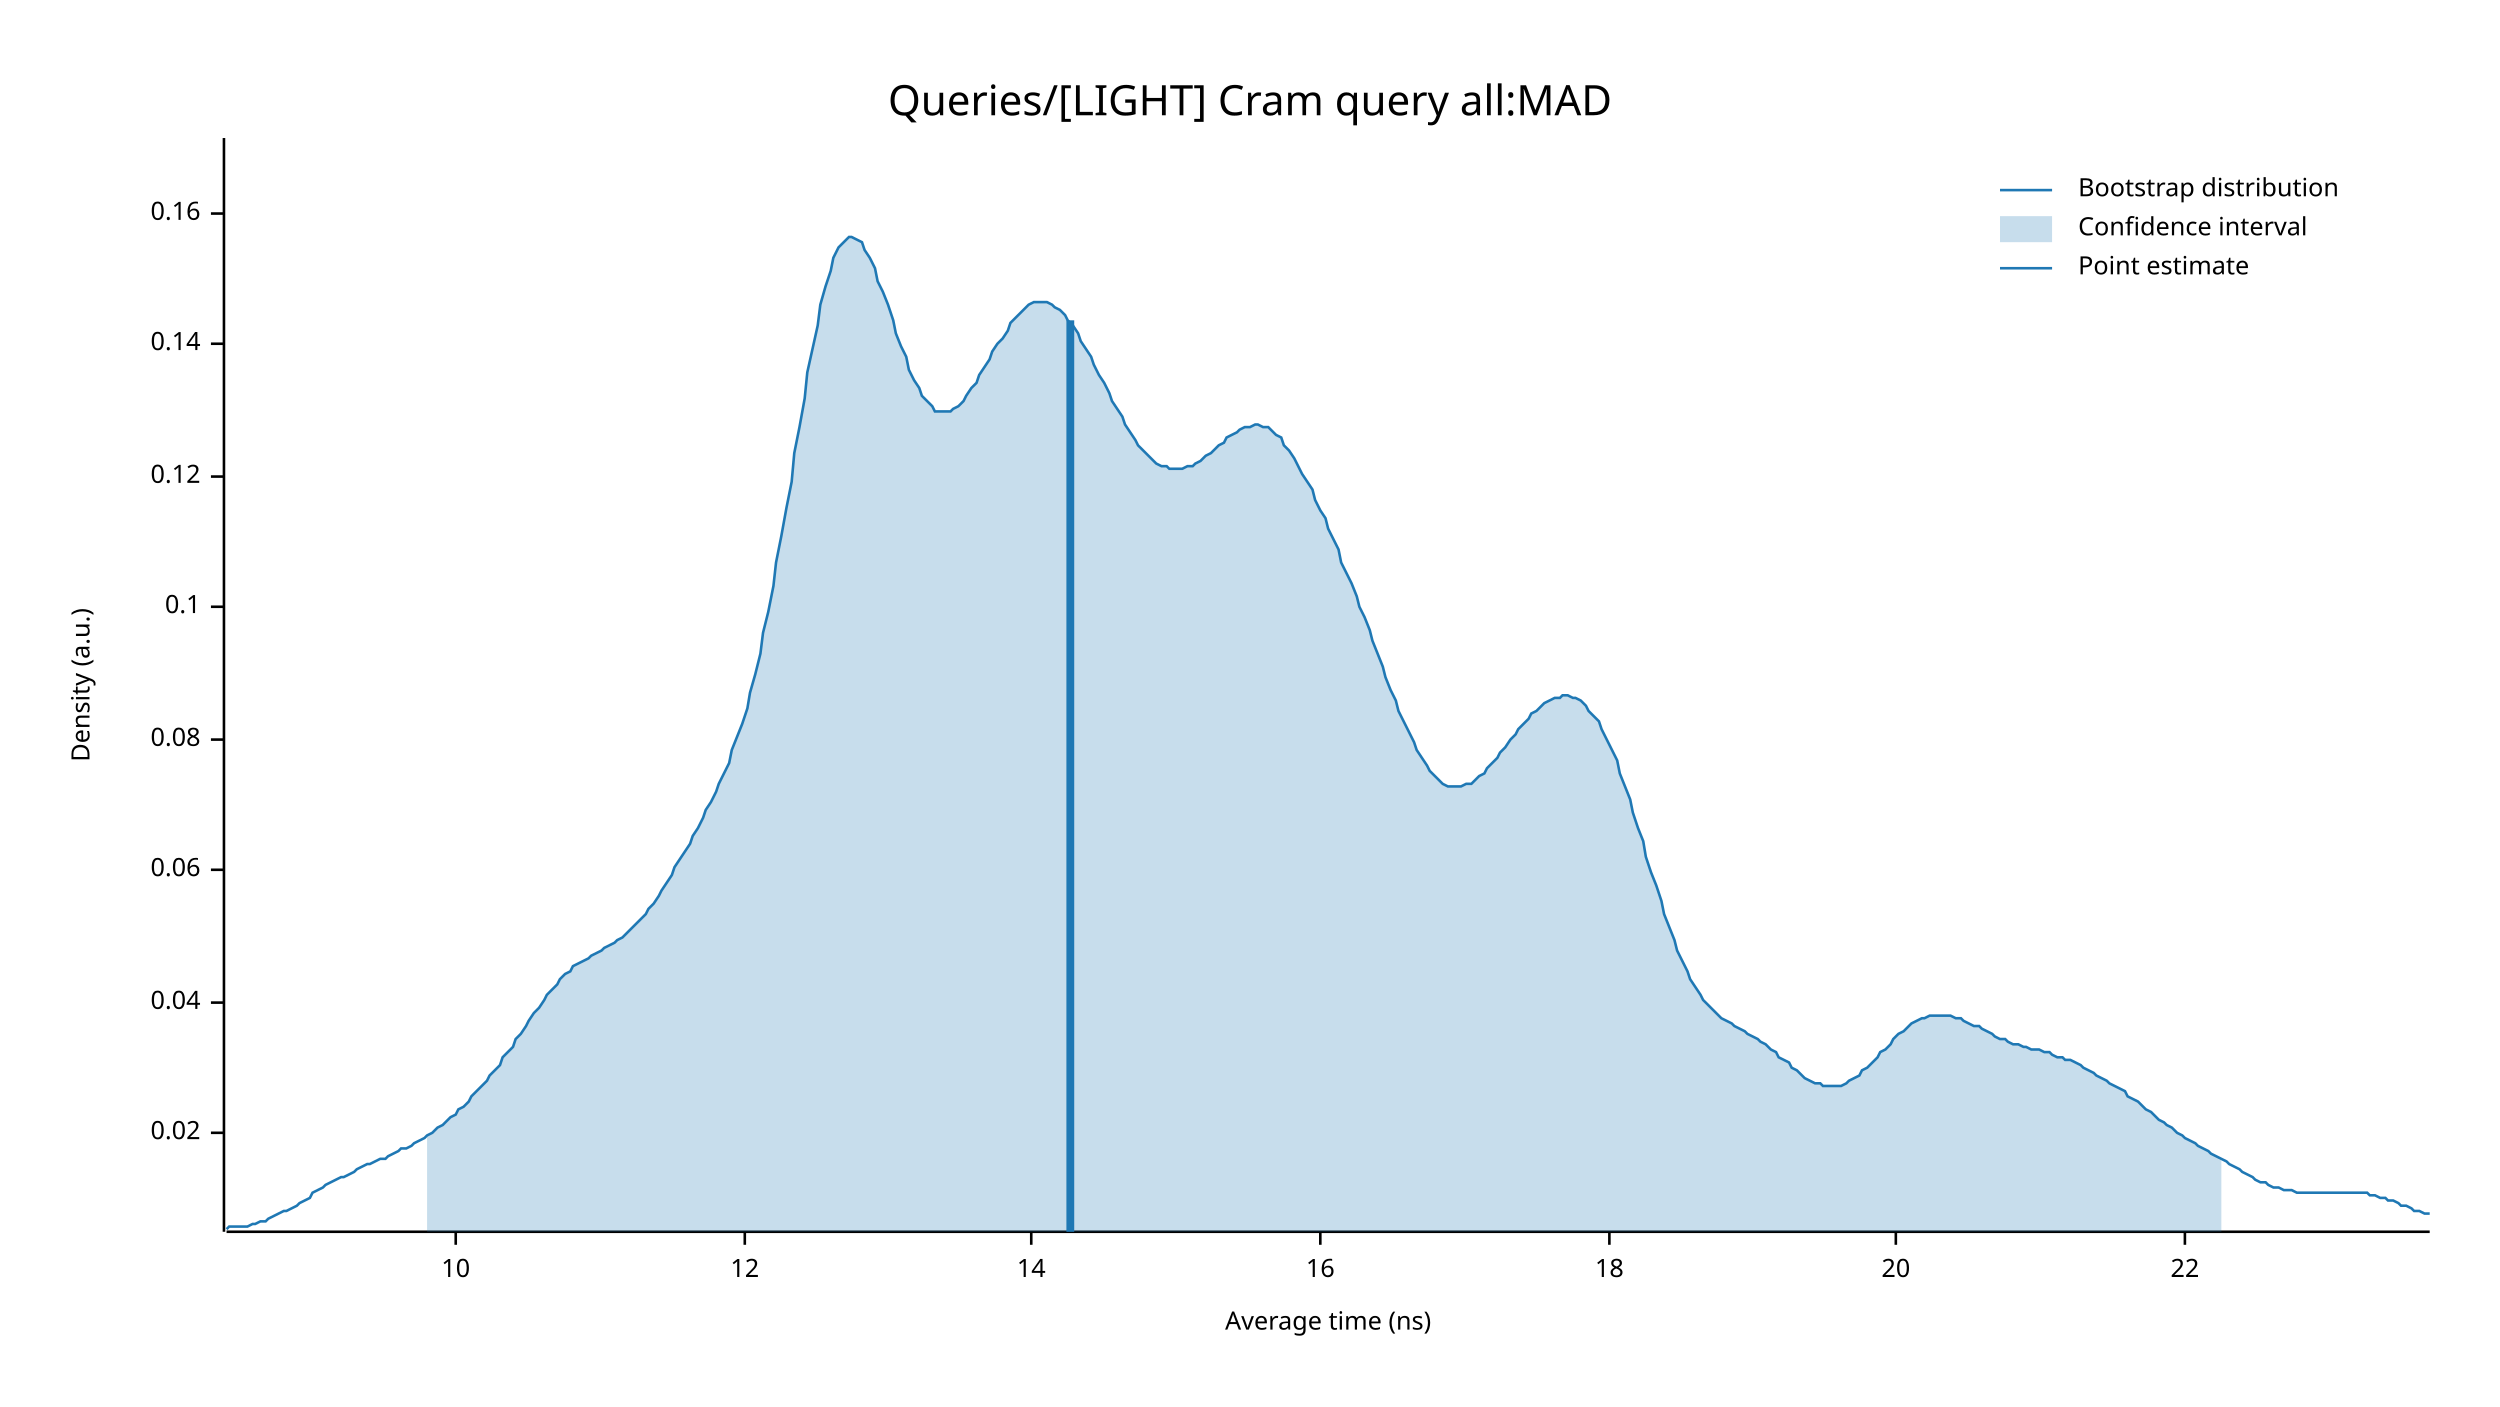
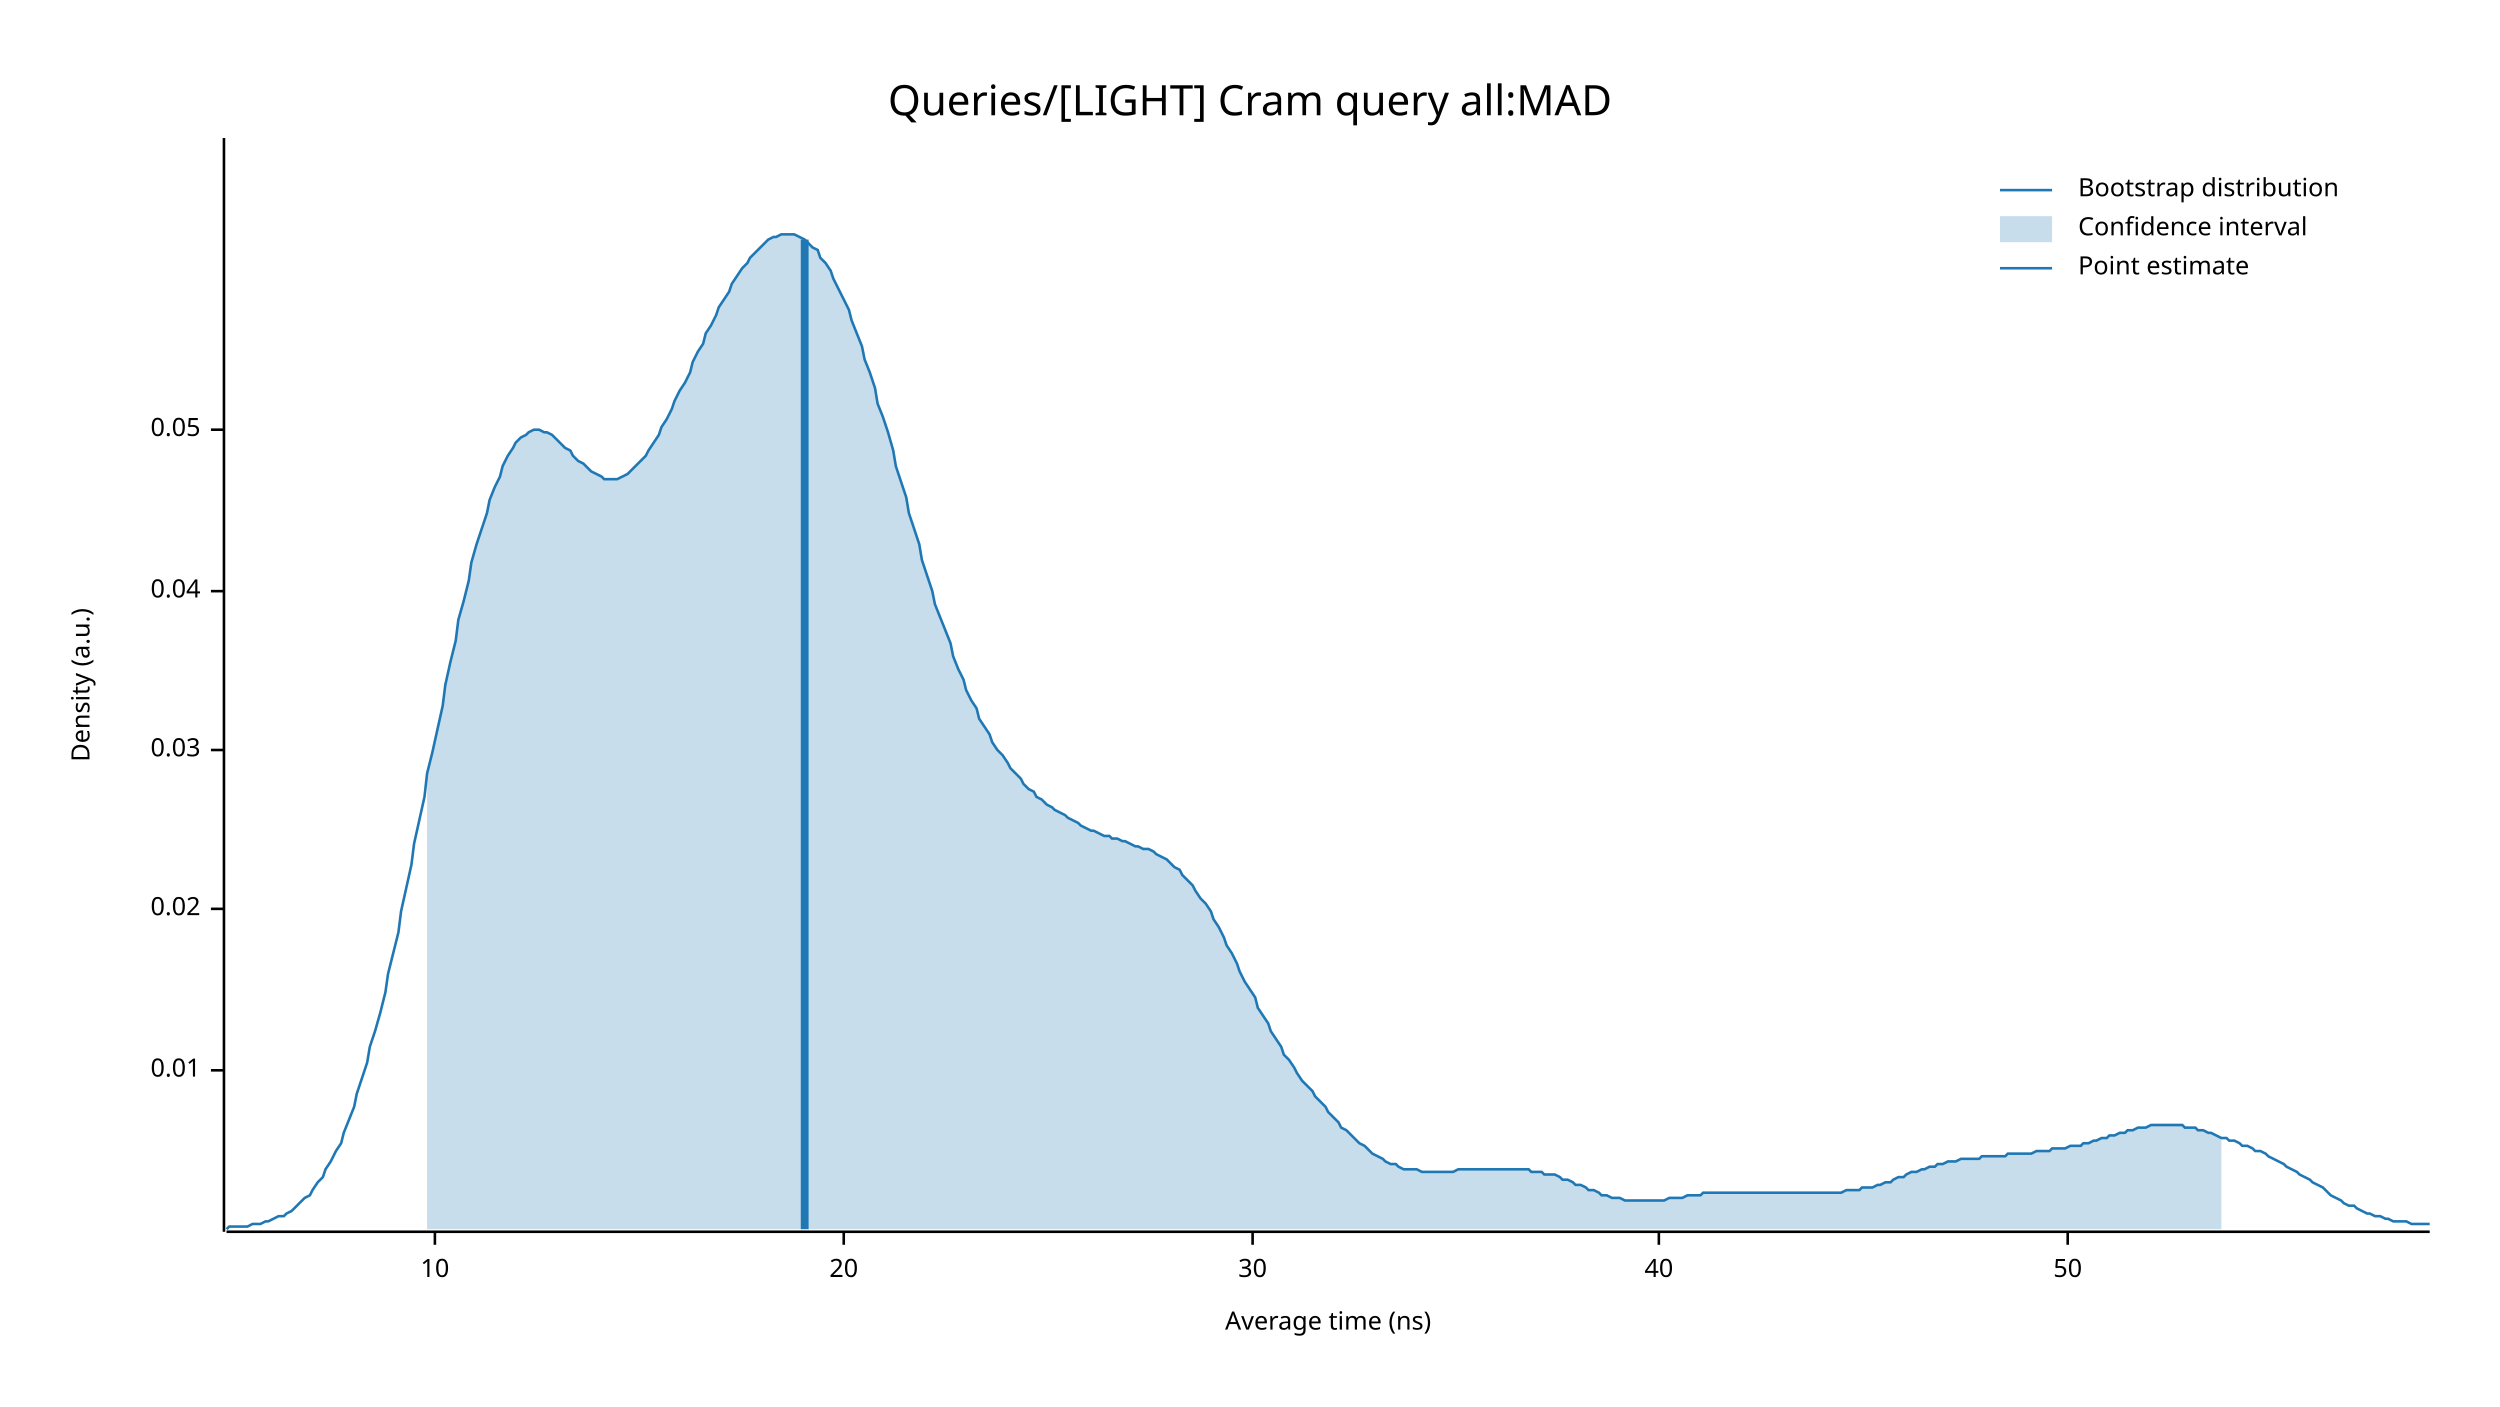
<svg xmlns="http://www.w3.org/2000/svg" width="960" height="540" viewBox="0 0 960 540">
  <text x="480" y="32" dy="0.76em" text-anchor="middle" font-family="sans-serif" font-size="16.129" opacity="1" fill="#000000">
Queries/[LIGHT] Cram query all:MAD
</text>
  <text x="27" y="263" dy="0.76em" text-anchor="middle" font-family="sans-serif" font-size="9.677" opacity="1" fill="#000000" transform="rotate(270, 27, 263)">
Density (a.u.)
</text>
  <text x="510" y="513" dy="-0.5ex" text-anchor="middle" font-family="sans-serif" font-size="9.677" opacity="1" fill="#000000">
Average time (ns)
</text>
  <polyline fill="none" opacity="1" stroke="#000000" stroke-width="1" points="86,53 86,473 " />
-   <text x="77" y="435" dy="0.5ex" text-anchor="end" font-family="sans-serif" font-size="9.677" opacity="1" fill="#000000">
+   <text x="77" y="411" dy="0.5ex" text-anchor="end" font-family="sans-serif" font-size="9.677" opacity="1" fill="#000000">
+ 0.01
+ </text>
+   <polyline fill="none" opacity="1" stroke="#000000" stroke-width="1" points="81,411 86,411 " />
+   <text x="77" y="349" dy="0.5ex" text-anchor="end" font-family="sans-serif" font-size="9.677" opacity="1" fill="#000000">
0.02
</text>
-   <polyline fill="none" opacity="1" stroke="#000000" stroke-width="1" points="81,435 86,435 " />
-   <text x="77" y="385" dy="0.5ex" text-anchor="end" font-family="sans-serif" font-size="9.677" opacity="1" fill="#000000">
+   <polyline fill="none" opacity="1" stroke="#000000" stroke-width="1" points="81,349 86,349 " />
+   <text x="77" y="288" dy="0.5ex" text-anchor="end" font-family="sans-serif" font-size="9.677" opacity="1" fill="#000000">
+ 0.03
+ </text>
+   <polyline fill="none" opacity="1" stroke="#000000" stroke-width="1" points="81,288 86,288 " />
+   <text x="77" y="227" dy="0.5ex" text-anchor="end" font-family="sans-serif" font-size="9.677" opacity="1" fill="#000000">
0.04
</text>
-   <polyline fill="none" opacity="1" stroke="#000000" stroke-width="1" points="81,385 86,385 " />
-   <text x="77" y="334" dy="0.5ex" text-anchor="end" font-family="sans-serif" font-size="9.677" opacity="1" fill="#000000">
- 0.06
+   <polyline fill="none" opacity="1" stroke="#000000" stroke-width="1" points="81,227 86,227 " />
+   <text x="77" y="165" dy="0.5ex" text-anchor="end" font-family="sans-serif" font-size="9.677" opacity="1" fill="#000000">
+ 0.05
</text>
-   <polyline fill="none" opacity="1" stroke="#000000" stroke-width="1" points="81,334 86,334 " />
-   <text x="77" y="284" dy="0.5ex" text-anchor="end" font-family="sans-serif" font-size="9.677" opacity="1" fill="#000000">
- 0.08
- </text>
-   <polyline fill="none" opacity="1" stroke="#000000" stroke-width="1" points="81,284 86,284 " />
-   <text x="77" y="233" dy="0.5ex" text-anchor="end" font-family="sans-serif" font-size="9.677" opacity="1" fill="#000000">
- 0.1
- </text>
-   <polyline fill="none" opacity="1" stroke="#000000" stroke-width="1" points="81,233 86,233 " />
-   <text x="77" y="183" dy="0.5ex" text-anchor="end" font-family="sans-serif" font-size="9.677" opacity="1" fill="#000000">
- 0.12
- </text>
-   <polyline fill="none" opacity="1" stroke="#000000" stroke-width="1" points="81,183 86,183 " />
-   <text x="77" y="132" dy="0.5ex" text-anchor="end" font-family="sans-serif" font-size="9.677" opacity="1" fill="#000000">
- 0.14
- </text>
-   <polyline fill="none" opacity="1" stroke="#000000" stroke-width="1" points="81,132 86,132 " />
-   <text x="77" y="82" dy="0.5ex" text-anchor="end" font-family="sans-serif" font-size="9.677" opacity="1" fill="#000000">
- 0.16
- </text>
-   <polyline fill="none" opacity="1" stroke="#000000" stroke-width="1" points="81,82 86,82 " />
+   <polyline fill="none" opacity="1" stroke="#000000" stroke-width="1" points="81,165 86,165 " />
  <polyline fill="none" opacity="1" stroke="#000000" stroke-width="1" points="87,473 933,473 " />
-   <text x="175" y="483" dy="0.76em" text-anchor="middle" font-family="sans-serif" font-size="9.677" opacity="1" fill="#000000">
+   <text x="167" y="483" dy="0.76em" text-anchor="middle" font-family="sans-serif" font-size="9.677" opacity="1" fill="#000000">
10
</text>
-   <polyline fill="none" opacity="1" stroke="#000000" stroke-width="1" points="175,473 175,478 " />
-   <text x="286" y="483" dy="0.76em" text-anchor="middle" font-family="sans-serif" font-size="9.677" opacity="1" fill="#000000">
- 12
- </text>
-   <polyline fill="none" opacity="1" stroke="#000000" stroke-width="1" points="286,473 286,478 " />
-   <text x="396" y="483" dy="0.76em" text-anchor="middle" font-family="sans-serif" font-size="9.677" opacity="1" fill="#000000">
- 14
- </text>
-   <polyline fill="none" opacity="1" stroke="#000000" stroke-width="1" points="396,473 396,478 " />
-   <text x="507" y="483" dy="0.76em" text-anchor="middle" font-family="sans-serif" font-size="9.677" opacity="1" fill="#000000">
- 16
- </text>
-   <polyline fill="none" opacity="1" stroke="#000000" stroke-width="1" points="507,473 507,478 " />
-   <text x="618" y="483" dy="0.76em" text-anchor="middle" font-family="sans-serif" font-size="9.677" opacity="1" fill="#000000">
- 18
- </text>
-   <polyline fill="none" opacity="1" stroke="#000000" stroke-width="1" points="618,473 618,478 " />
-   <text x="728" y="483" dy="0.76em" text-anchor="middle" font-family="sans-serif" font-size="9.677" opacity="1" fill="#000000">
+   <polyline fill="none" opacity="1" stroke="#000000" stroke-width="1" points="167,473 167,478 " />
+   <text x="324" y="483" dy="0.76em" text-anchor="middle" font-family="sans-serif" font-size="9.677" opacity="1" fill="#000000">
20
</text>
-   <polyline fill="none" opacity="1" stroke="#000000" stroke-width="1" points="728,473 728,478 " />
-   <text x="839" y="483" dy="0.76em" text-anchor="middle" font-family="sans-serif" font-size="9.677" opacity="1" fill="#000000">
- 22
+   <polyline fill="none" opacity="1" stroke="#000000" stroke-width="1" points="324,473 324,478 " />
+   <text x="481" y="483" dy="0.76em" text-anchor="middle" font-family="sans-serif" font-size="9.677" opacity="1" fill="#000000">
+ 30
</text>
-   <polyline fill="none" opacity="1" stroke="#000000" stroke-width="1" points="839,473 839,478 " />
-   <polyline fill="none" opacity="1" stroke="#1F78B4" stroke-width="1" points="87,472 88,471 90,471 92,471 93,471 95,471 97,470 98,470 100,469 102,469 103,468 105,467 107,466 109,465 110,465 112,464 114,463 115,462 117,461 119,460 120,458 122,457 124,456 125,455 127,454 129,453 131,452 132,452 134,451 136,450 137,449 139,448 141,447 142,447 144,446 146,445 148,445 149,444 151,443 153,442 154,441 156,441 158,440 159,439 161,438 163,437 164,436 166,435 168,433 170,432 171,431 173,429 175,428 176,426 178,425 180,423 181,421 183,419 185,417 187,415 188,413 190,411 192,409 193,406 195,404 197,402 198,399 200,397 202,394 203,392 205,389 207,387 209,384 210,382 212,380 214,378 215,376 217,374 219,373 220,371 222,370 224,369 226,368 227,367 229,366 231,365 232,364 234,363 236,362 237,361 239,360 241,358 242,357 244,355 246,353 248,351 249,349 251,347 253,344 254,342 256,339 258,336 259,333 261,330 263,327 265,324 266,321 268,318 270,314 271,311 273,308 275,304 276,301 278,297 280,293 281,288 283,283 285,278 287,272 288,266 290,259 292,251 293,243 295,235 297,225 298,216 300,206 302,195 304,185 305,174 307,164 309,153 310,143 312,134 314,125 315,117 317,110 319,104 320,99 322,95 324,93 326,91 327,91 329,92 331,93 332,96 334,99 336,103 337,108 339,112 341,117 343,123 344,128 346,133 348,137 349,142 351,146 353,149 354,152 356,154 358,156 359,158 361,158 363,158 365,158 366,157 368,156 370,154 371,152 373,149 375,147 376,144 378,141 380,138 381,135 383,132 385,130 387,127 388,124 390,122 392,120 393,119 395,117 397,116 398,116 400,116 402,116 404,117 405,118 407,119 409,121 410,123 412,125 414,128 415,131 417,134 419,137 420,140 422,144 424,147 426,151 427,154 429,157 431,160 432,163 434,166 436,169 437,171 439,173 441,175 443,177 444,178 446,179 448,179 449,180 451,180 453,180 454,180 456,179 458,179 459,178 461,177 463,175 465,174 466,173 468,171 470,170 471,168 473,167 475,166 476,165 478,164 480,164 482,163 483,163 485,164 487,164 488,165 490,167 492,168 493,171 495,173 497,176 498,178 500,182 502,185 504,188 505,192 507,196 509,199 510,203 512,207 514,211 515,216 517,220 519,224 521,229 522,233 524,237 526,242 527,246 529,251 531,256 532,260 534,265 536,269 537,273 539,277 541,281 543,285 544,288 546,291 548,294 549,296 551,298 553,300 554,301 556,302 558,302 560,302 561,302 563,301 565,301 566,300 568,298 570,297 571,295 573,293 575,291 576,289 578,287 580,284 582,282 583,280 585,278 587,276 588,274 590,273 592,271 593,270 595,269 597,268 599,268 600,267 602,267 604,268 605,268 607,269 609,271 610,273 612,275 614,277 615,280 617,284 619,288 621,292 622,297 624,302 626,307 627,312 629,318 631,323 632,329 634,335 636,340 638,346 639,351 641,356 643,361 644,365 646,369 648,373 649,376 651,379 653,382 654,384 656,386 658,388 660,390 661,391 663,392 665,393 666,394 668,395 670,396 671,397 673,398 675,399 676,400 678,401 680,403 682,404 683,406 685,407 687,408 688,410 690,411 692,413 693,414 695,415 697,416 699,416 700,417 702,417 704,417 705,417 707,417 709,416 710,415 712,414 714,413 715,411 717,410 719,408 721,406 722,404 724,403 726,401 727,399 729,397 731,396 732,395 734,393 736,392 738,391 739,391 741,390 743,390 744,390 746,390 748,390 749,390 751,391 753,391 754,392 756,393 758,394 760,394 761,395 763,396 765,397 766,398 768,399 770,399 771,400 773,401 775,401 777,402 778,402 780,403 782,403 783,403 785,404 787,404 788,405 790,406 792,406 793,407 795,407 797,408 799,409 800,410 802,411 804,412 805,413 807,414 809,415 810,416 812,417 814,418 816,419 817,421 819,422 821,423 822,424 824,426 826,427 827,428 829,430 831,431 832,432 834,433 836,435 838,436 839,437 841,438 843,439 844,440 846,441 848,442 849,443 851,444 853,445 855,446 856,447 858,448 860,449 861,450 863,451 865,452 866,453 868,454 870,454 871,455 873,456 875,456 877,457 878,457 880,457 882,458 883,458 885,458 887,458 888,458 890,458 892,458 894,458 895,458 897,458 899,458 900,458 902,458 904,458 905,458 907,458 909,458 910,459 912,459 914,460 916,460 917,461 919,461 921,462 922,463 924,463 926,464 927,465 929,465 931,466 933,466 " />
-   <polygon opacity="0.25" fill="#1F78B4" points="164,436 166,435 168,433 170,432 171,431 173,429 175,428 176,426 178,425 180,423 181,421 183,419 185,417 187,415 188,413 190,411 192,409 193,406 195,404 197,402 198,399 200,397 202,394 203,392 205,389 207,387 209,384 210,382 212,380 214,378 215,376 217,374 219,373 220,371 222,370 224,369 226,368 227,367 229,366 231,365 232,364 234,363 236,362 237,361 239,360 241,358 242,357 244,355 246,353 248,351 249,349 251,347 253,344 254,342 256,339 258,336 259,333 261,330 263,327 265,324 266,321 268,318 270,314 271,311 273,308 275,304 276,301 278,297 280,293 281,288 283,283 285,278 287,272 288,266 290,259 292,251 293,243 295,235 297,225 298,216 300,206 302,195 304,185 305,174 307,164 309,153 310,143 312,134 314,125 315,117 317,110 319,104 320,99 322,95 324,93 326,91 327,91 329,92 331,93 332,96 334,99 336,103 337,108 339,112 341,117 343,123 344,128 346,133 348,137 349,142 351,146 353,149 354,152 356,154 358,156 359,158 361,158 363,158 365,158 366,157 368,156 370,154 371,152 373,149 375,147 376,144 378,141 380,138 381,135 383,132 385,130 387,127 388,124 390,122 392,120 393,119 395,117 397,116 398,116 400,116 402,116 404,117 405,118 407,119 409,121 410,123 412,125 414,128 415,131 417,134 419,137 420,140 422,144 424,147 426,151 427,154 429,157 431,160 432,163 434,166 436,169 437,171 439,173 441,175 443,177 444,178 446,179 448,179 449,180 451,180 453,180 454,180 456,179 458,179 459,178 461,177 463,175 465,174 466,173 468,171 470,170 471,168 473,167 475,166 476,165 478,164 480,164 482,163 483,163 485,164 487,164 488,165 490,167 492,168 493,171 495,173 497,176 498,178 500,182 502,185 504,188 505,192 507,196 509,199 510,203 512,207 514,211 515,216 517,220 519,224 521,229 522,233 524,237 526,242 527,246 529,251 531,256 532,260 534,265 536,269 537,273 539,277 541,281 543,285 544,288 546,291 548,294 549,296 551,298 553,300 554,301 556,302 558,302 560,302 561,302 563,301 565,301 566,300 568,298 570,297 571,295 573,293 575,291 576,289 578,287 580,284 582,282 583,280 585,278 587,276 588,274 590,273 592,271 593,270 595,269 597,268 599,268 600,267 602,267 604,268 605,268 607,269 609,271 610,273 612,275 614,277 615,280 617,284 619,288 621,292 622,297 624,302 626,307 627,312 629,318 631,323 632,329 634,335 636,340 638,346 639,351 641,356 643,361 644,365 646,369 648,373 649,376 651,379 653,382 654,384 656,386 658,388 660,390 661,391 663,392 665,393 666,394 668,395 670,396 671,397 673,398 675,399 676,400 678,401 680,403 682,404 683,406 685,407 687,408 688,410 690,411 692,413 693,414 695,415 697,416 699,416 700,417 702,417 704,417 705,417 707,417 709,416 710,415 712,414 714,413 715,411 717,410 719,408 721,406 722,404 724,403 726,401 727,399 729,397 731,396 732,395 734,393 736,392 738,391 739,391 741,390 743,390 744,390 746,390 748,390 749,390 751,391 753,391 754,392 756,393 758,394 760,394 761,395 763,396 765,397 766,398 768,399 770,399 771,400 773,401 775,401 777,402 778,402 780,403 782,403 783,403 785,404 787,404 788,405 790,406 792,406 793,407 795,407 797,408 799,409 800,410 802,411 804,412 805,413 807,414 809,415 810,416 812,417 814,418 816,419 817,421 819,422 821,423 822,424 824,426 826,427 827,428 829,430 831,431 832,432 834,433 836,435 838,436 839,437 841,438 843,439 844,440 846,441 848,442 849,443 851,444 853,445 853,473 164,473 " />
-   <polyline fill="none" opacity="1" stroke="#1F78B4" stroke-width="3" points="411,473 411,123 " />
+   <polyline fill="none" opacity="1" stroke="#000000" stroke-width="1" points="481,473 481,478 " />
+   <text x="637" y="483" dy="0.76em" text-anchor="middle" font-family="sans-serif" font-size="9.677" opacity="1" fill="#000000">
+ 40
+ </text>
+   <polyline fill="none" opacity="1" stroke="#000000" stroke-width="1" points="637,473 637,478 " />
+   <text x="794" y="483" dy="0.76em" text-anchor="middle" font-family="sans-serif" font-size="9.677" opacity="1" fill="#000000">
+ 50
+ </text>
+   <polyline fill="none" opacity="1" stroke="#000000" stroke-width="1" points="794,473 794,478 " />
+   <polyline fill="none" opacity="1" stroke="#1F78B4" stroke-width="1" points="87,472 88,471 90,471 92,471 93,471 95,471 97,470 98,470 100,470 102,469 103,469 105,468 107,467 109,467 110,466 112,465 114,463 115,462 117,460 119,459 120,457 122,454 124,452 125,449 127,446 129,442 131,439 132,435 134,430 136,425 137,420 139,414 141,408 142,402 144,396 146,389 148,381 149,374 151,366 153,358 154,350 156,341 158,332 159,324 161,315 163,306 164,297 166,289 168,280 170,271 171,263 173,254 175,246 176,238 178,231 180,223 181,216 183,209 185,203 187,197 188,192 190,187 192,183 193,179 195,175 197,172 198,170 200,168 202,167 203,166 205,165 207,165 209,166 210,166 212,167 214,169 215,170 217,172 219,173 220,175 222,177 224,178 226,180 227,181 229,182 231,183 232,184 234,184 236,184 237,184 239,183 241,182 242,181 244,179 246,177 248,175 249,173 251,170 253,167 254,164 256,161 258,157 259,154 261,150 263,147 265,143 266,139 268,135 270,132 271,128 273,125 275,121 276,118 278,115 280,112 281,109 283,106 285,103 287,101 288,99 290,97 292,95 293,94 295,92 297,91 298,91 300,90 302,90 304,90 305,90 307,91 309,92 310,93 312,95 314,96 315,99 317,101 319,104 320,107 322,111 324,115 326,119 327,123 329,128 331,133 332,138 334,143 336,149 337,155 339,160 341,166 343,173 344,179 346,185 348,191 349,197 351,203 353,209 354,215 356,221 358,227 359,232 361,237 363,242 365,247 366,252 368,257 370,261 371,265 373,269 375,272 376,276 378,279 380,282 381,285 383,288 385,290 387,293 388,295 390,297 392,299 393,301 395,303 397,304 398,306 400,307 402,309 404,310 405,311 407,312 409,313 410,314 412,315 414,316 415,317 417,318 419,319 420,319 422,320 424,321 426,321 427,322 429,322 431,323 432,323 434,324 436,325 437,325 439,326 441,326 443,327 444,328 446,329 448,330 449,331 451,333 453,334 454,336 456,338 458,340 459,342 461,345 463,347 465,350 466,353 468,356 470,360 471,363 473,366 475,370 476,373 478,377 480,380 482,383 483,387 485,390 487,393 488,396 490,399 492,402 493,405 495,407 497,410 498,412 500,415 502,417 504,419 505,421 507,423 509,425 510,427 512,429 514,431 515,433 517,434 519,436 521,438 522,439 524,440 526,442 527,443 529,444 531,445 532,446 534,447 536,447 537,448 539,449 541,449 543,449 544,449 546,450 548,450 549,450 551,450 553,450 554,450 556,450 558,450 560,449 561,449 563,449 565,449 566,449 568,449 570,449 571,449 573,449 575,449 576,449 578,449 580,449 582,449 583,449 585,449 587,449 588,450 590,450 592,450 593,451 595,451 597,451 599,452 600,453 602,453 604,454 605,455 607,455 609,456 610,457 612,457 614,458 615,459 617,459 619,460 621,460 622,460 624,461 626,461 627,461 629,461 631,461 632,461 634,461 636,461 638,461 639,461 641,460 643,460 644,460 646,460 648,459 649,459 651,459 653,459 654,458 656,458 658,458 660,458 661,458 663,458 665,458 666,458 668,458 670,458 671,458 673,458 675,458 676,458 678,458 680,458 682,458 683,458 685,458 687,458 688,458 690,458 692,458 693,458 695,458 697,458 699,458 700,458 702,458 704,458 705,458 707,458 709,457 710,457 712,457 714,457 715,456 717,456 719,456 721,455 722,455 724,454 726,454 727,453 729,452 731,452 732,451 734,450 736,450 738,449 739,449 741,448 743,448 744,447 746,447 748,446 749,446 751,446 753,445 754,445 756,445 758,445 760,445 761,444 763,444 765,444 766,444 768,444 770,444 771,443 773,443 775,443 777,443 778,443 780,443 782,442 783,442 785,442 787,442 788,441 790,441 792,441 793,441 795,440 797,440 799,440 800,439 802,439 804,438 805,438 807,437 809,437 810,436 812,436 814,435 816,435 817,434 819,434 821,433 822,433 824,433 826,432 827,432 829,432 831,432 832,432 834,432 836,432 838,432 839,433 841,433 843,433 844,434 846,434 848,435 849,435 851,436 853,437 855,437 856,438 858,438 860,439 861,440 863,440 865,441 866,442 868,442 870,443 871,444 873,445 875,446 877,447 878,448 880,449 882,450 883,451 885,452 887,453 888,454 890,455 892,456 894,458 895,459 897,460 899,461 900,462 902,463 904,463 905,464 907,465 909,466 910,466 912,467 914,467 916,468 917,468 919,469 921,469 922,469 924,469 926,470 927,470 929,470 931,470 933,470 " />
+   <polygon opacity="0.25" fill="#1F78B4" points="164,297 166,289 168,280 170,271 171,263 173,254 175,246 176,238 178,231 180,223 181,216 183,209 185,203 187,197 188,192 190,187 192,183 193,179 195,175 197,172 198,170 200,168 202,167 203,166 205,165 207,165 209,166 210,166 212,167 214,169 215,170 217,172 219,173 220,175 222,177 224,178 226,180 227,181 229,182 231,183 232,184 234,184 236,184 237,184 239,183 241,182 242,181 244,179 246,177 248,175 249,173 251,170 253,167 254,164 256,161 258,157 259,154 261,150 263,147 265,143 266,139 268,135 270,132 271,128 273,125 275,121 276,118 278,115 280,112 281,109 283,106 285,103 287,101 288,99 290,97 292,95 293,94 295,92 297,91 298,91 300,90 302,90 304,90 305,90 307,91 309,92 310,93 312,95 314,96 315,99 317,101 319,104 320,107 322,111 324,115 326,119 327,123 329,128 331,133 332,138 334,143 336,149 337,155 339,160 341,166 343,173 344,179 346,185 348,191 349,197 351,203 353,209 354,215 356,221 358,227 359,232 361,237 363,242 365,247 366,252 368,257 370,261 371,265 373,269 375,272 376,276 378,279 380,282 381,285 383,288 385,290 387,293 388,295 390,297 392,299 393,301 395,303 397,304 398,306 400,307 402,309 404,310 405,311 407,312 409,313 410,314 412,315 414,316 415,317 417,318 419,319 420,319 422,320 424,321 426,321 427,322 429,322 431,323 432,323 434,324 436,325 437,325 439,326 441,326 443,327 444,328 446,329 448,330 449,331 451,333 453,334 454,336 456,338 458,340 459,342 461,345 463,347 465,350 466,353 468,356 470,360 471,363 473,366 475,370 476,373 478,377 480,380 482,383 483,387 485,390 487,393 488,396 490,399 492,402 493,405 495,407 497,410 498,412 500,415 502,417 504,419 505,421 507,423 509,425 510,427 512,429 514,431 515,433 517,434 519,436 521,438 522,439 524,440 526,442 527,443 529,444 531,445 532,446 534,447 536,447 537,448 539,449 541,449 543,449 544,449 546,450 548,450 549,450 551,450 553,450 554,450 556,450 558,450 560,449 561,449 563,449 565,449 566,449 568,449 570,449 571,449 573,449 575,449 576,449 578,449 580,449 582,449 583,449 585,449 587,449 588,450 590,450 592,450 593,451 595,451 597,451 599,452 600,453 602,453 604,454 605,455 607,455 609,456 610,457 612,457 614,458 615,459 617,459 619,460 621,460 622,460 624,461 626,461 627,461 629,461 631,461 632,461 634,461 636,461 638,461 639,461 641,460 643,460 644,460 646,460 648,459 649,459 651,459 653,459 654,458 656,458 658,458 660,458 661,458 663,458 665,458 666,458 668,458 670,458 671,458 673,458 675,458 676,458 678,458 680,458 682,458 683,458 685,458 687,458 688,458 690,458 692,458 693,458 695,458 697,458 699,458 700,458 702,458 704,458 705,458 707,458 709,457 710,457 712,457 714,457 715,456 717,456 719,456 721,455 722,455 724,454 726,454 727,453 729,452 731,452 732,451 734,450 736,450 738,449 739,449 741,448 743,448 744,447 746,447 748,446 749,446 751,446 753,445 754,445 756,445 758,445 760,445 761,444 763,444 765,444 766,444 768,444 770,444 771,443 773,443 775,443 777,443 778,443 780,443 782,442 783,442 785,442 787,442 788,441 790,441 792,441 793,441 795,440 797,440 799,440 800,439 802,439 804,438 805,438 807,437 809,437 810,436 812,436 814,435 816,435 817,434 819,434 821,433 822,433 824,433 826,432 827,432 829,432 831,432 832,432 834,432 836,432 838,432 839,433 841,433 843,433 844,434 846,434 848,435 849,435 851,436 853,437 853,472 164,472 " />
+   <polyline fill="none" opacity="1" stroke="#1F78B4" stroke-width="3" points="309,472 309,92 " />
  <text x="798" y="68" dy="0.76em" text-anchor="start" font-family="sans-serif" font-size="9.677" opacity="1" fill="#000000">
Bootstrap distribution
</text>
  <text x="798" y="83" dy="0.76em" text-anchor="start" font-family="sans-serif" font-size="9.677" opacity="1" fill="#000000">
Confidence interval
</text>
  <text x="798" y="98" dy="0.76em" text-anchor="start" font-family="sans-serif" font-size="9.677" opacity="1" fill="#000000">
Point estimate
</text>
  <polyline fill="none" opacity="1" stroke="#1F78B4" stroke-width="1" points="768,73 788,73 " />
  <rect x="768" y="83" width="20" height="10" opacity="0.25" fill="#1F78B4" stroke="none" />
  <polyline fill="none" opacity="1" stroke="#1F78B4" stroke-width="1" points="768,103 788,103 " />
</svg>
